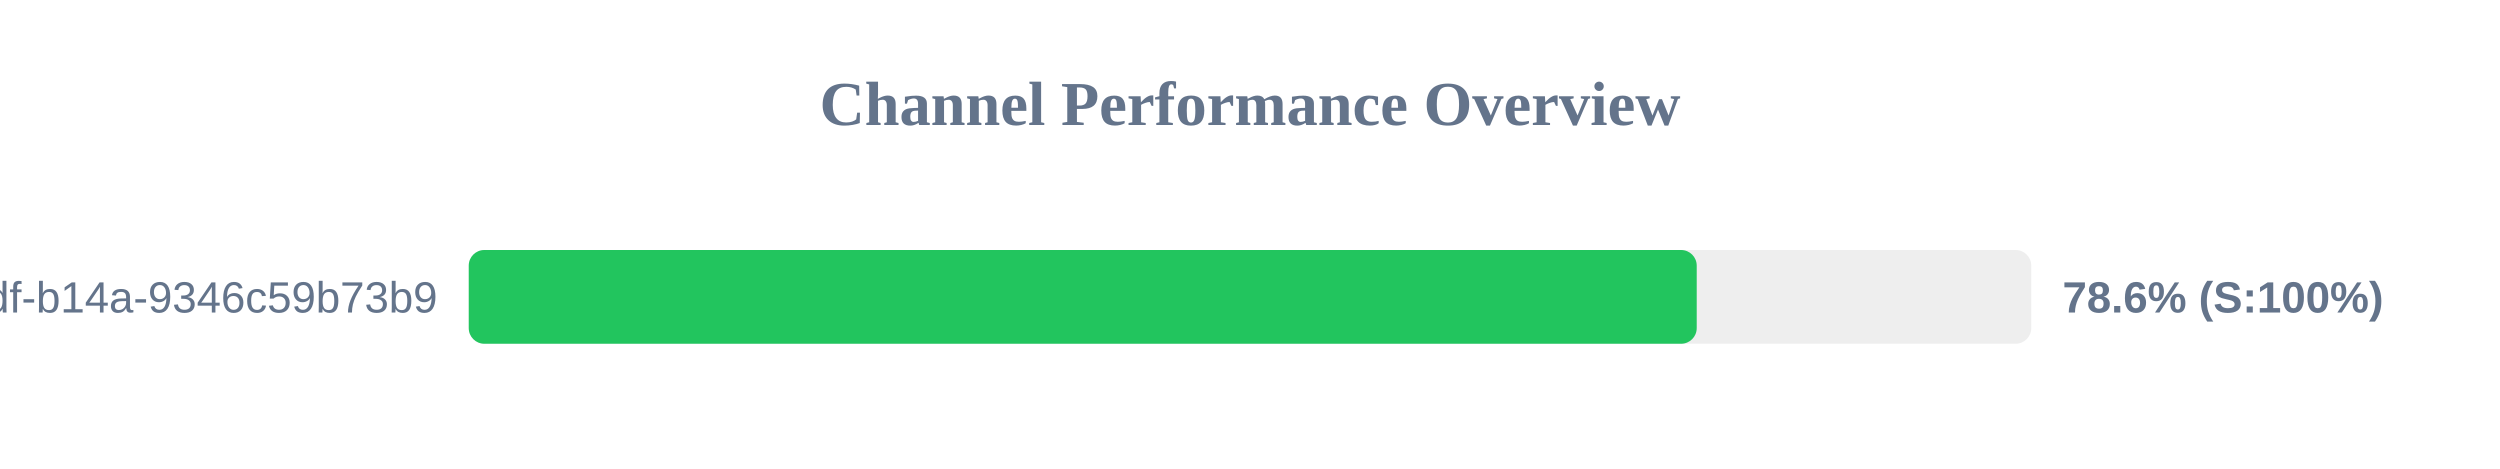
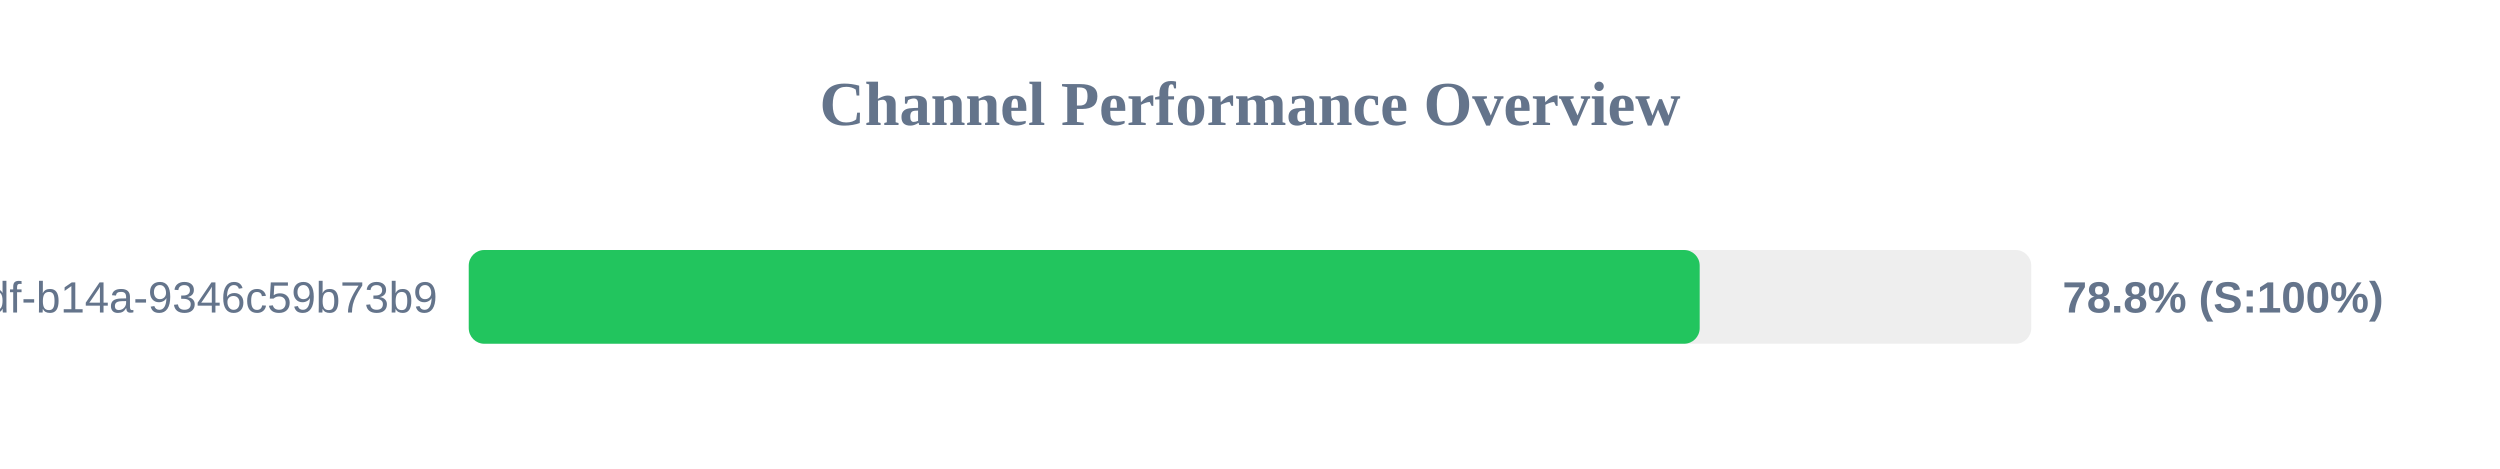
<svg xmlns="http://www.w3.org/2000/svg" width="800" height="150" version="1.1">
  <style>
        .row { font: 14px Arial; fill: #64748b; }
        .score { font: bold 14px Arial; fill: #64748b; }
    </style>
  <text x="400" y="40" text-anchor="middle" font-size="20px" font-weight="bold" fill="#64748b">Channel Performance Overview</text>
  <rect x="150" y="80" width="500" height="30" fill="#eee" rx="5" />
-   <rect x="150" y="80" width="392.95" height="30" fill="#22c55e" rx="5" />
+   <rect x="150" y="80" width="393.9" height="30" fill="#22c55e" rx="5" />
  <text x="140" y="100" text-anchor="end" class="row">?uuid=55ca7a9e-cf90-49df-b14a-9346c59b73b9</text>
-   <text x="660" y="100" text-anchor="start" class="score">78.6% (S:100%)</text>
+   <text x="660" y="100" text-anchor="start" class="score">78.8% (S:100%)</text>
</svg>
